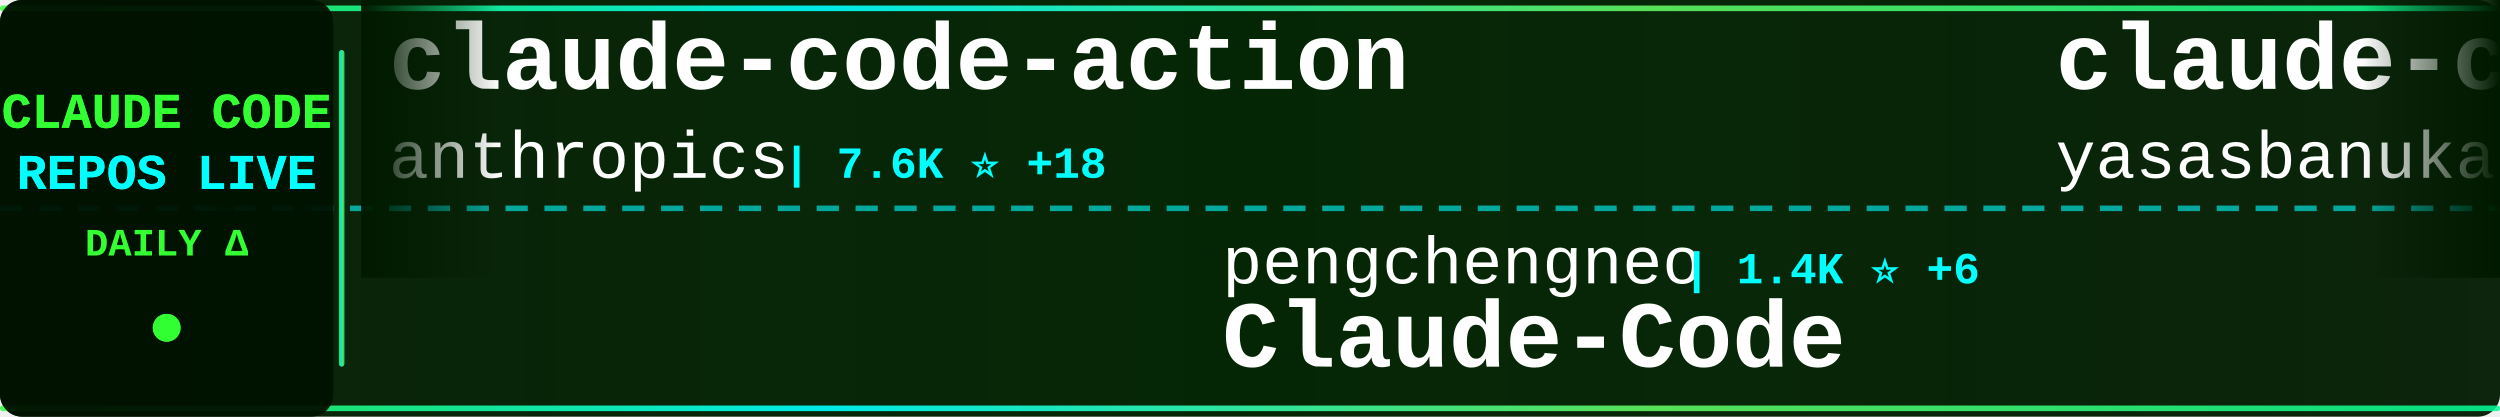
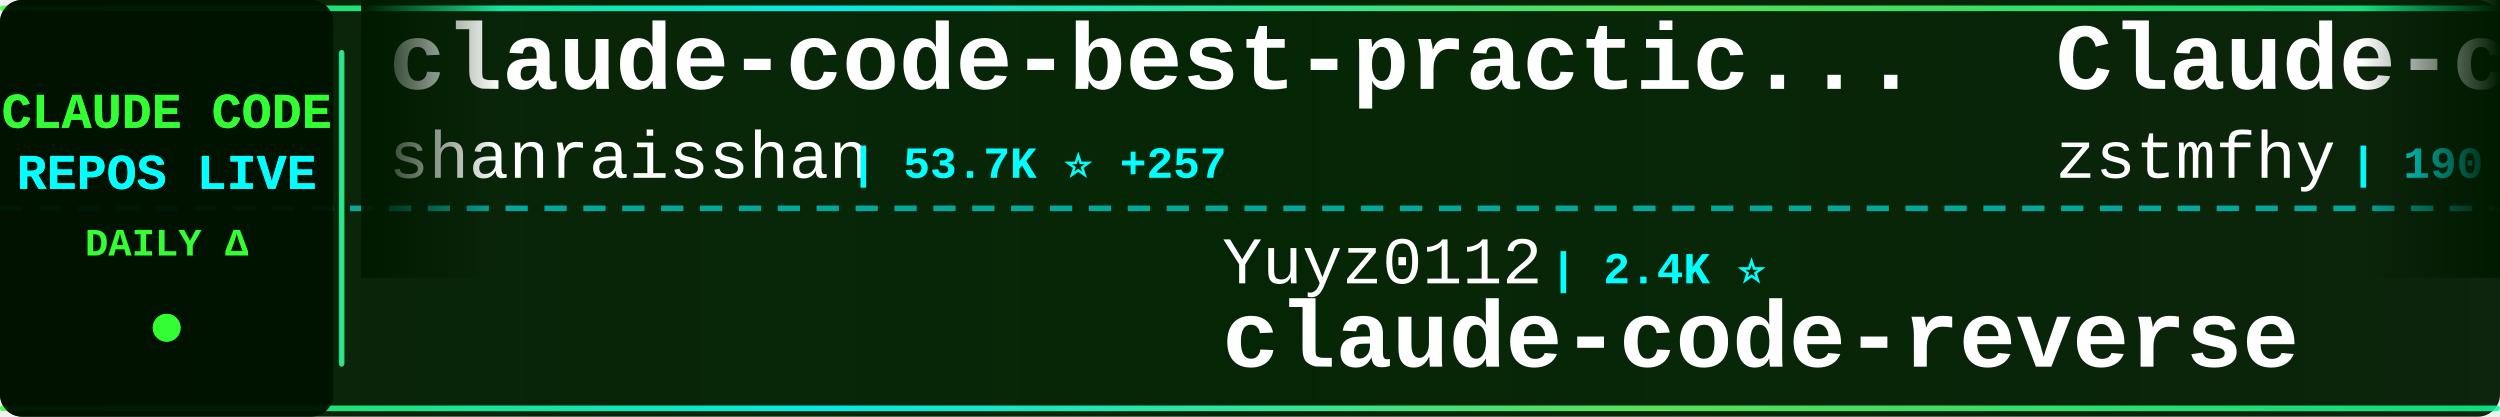
<svg xmlns="http://www.w3.org/2000/svg" width="900" height="150">
  <defs>
    <linearGradient id="tickerBg" x1="0%" y1="0%" x2="100%" y2="0%">
      <stop offset="0%" style="stop-color:#001a00;stop-opacity:0.95" />
      <stop offset="50%" style="stop-color:#002200;stop-opacity:0.98" />
      <stop offset="100%" style="stop-color:#001a00;stop-opacity:0.95" />
    </linearGradient>
    <linearGradient id="borderGrad" x1="0%" y1="0%" x2="100%" y2="0%">
      <stop offset="0%" style="stop-color:#33ff33;stop-opacity:0.85">
        <animate attributeName="stop-opacity" values="0.85;1;0.85" dur="2s" repeatCount="indefinite" />
      </stop>
      <stop offset="33%" style="stop-color:#00ffff;stop-opacity:0.9">
        <animate attributeName="stop-opacity" values="0.9;1;0.9" dur="2.2s" repeatCount="indefinite" />
      </stop>
      <stop offset="66%" style="stop-color:#66ff66;stop-opacity:0.85">
        <animate attributeName="stop-opacity" values="0.85;1;0.85" dur="1.8s" repeatCount="indefinite" />
      </stop>
      <stop offset="100%" style="stop-color:#00ff99;stop-opacity:0.85">
        <animate attributeName="stop-opacity" values="0.85;1;0.85" dur="2s" repeatCount="indefinite" />
      </stop>
    </linearGradient>
    <filter id="textGlow">
      <feGaussianBlur stdDeviation="0.1" result="coloredBlur" />
      <feMerge>
        <feMergeNode in="coloredBlur" />
        <feMergeNode in="SourceGraphic" />
      </feMerge>
    </filter>
    <filter id="metricGlow">
      <feGaussianBlur stdDeviation="0.2" result="coloredBlur" />
      <feMerge>
        <feMergeNode in="coloredBlur" />
        <feMergeNode in="SourceGraphic" />
      </feMerge>
    </filter>
    <linearGradient id="leftFade" x1="0%" y1="0%" x2="100%" y2="0%">
      <stop offset="0%" style="stop-color:#001a00;stop-opacity:1" />
      <stop offset="100%" style="stop-color:#001a00;stop-opacity:0" />
    </linearGradient>
    <linearGradient id="rightFade" x1="0%" y1="0%" x2="100%" y2="0%">
      <stop offset="0%" style="stop-color:#001a00;stop-opacity:0" />
      <stop offset="100%" style="stop-color:#001a00;stop-opacity:1" />
    </linearGradient>
  </defs>
  <rect width="900" height="150" fill="url(#tickerBg)" rx="8" />
  <rect x="0" y="2" width="900" height="2" fill="url(#borderGrad)" rx="1" />
  <rect x="0" y="146" width="900" height="2" fill="url(#borderGrad)" rx="1" />
  <line x1="0" y1="75" x2="900" y2="75" stroke="#00ffff" stroke-width="2" stroke-dasharray="8 6" opacity="0.6" />
  <rect x="0" y="0" width="120" height="150" fill="#001100" opacity="0.95" rx="8" />
  <text x="60" y="46" font-family="'Courier New', monospace" font-size="18" font-weight="bold" fill="#33ff33" text-anchor="middle" filter="url(#textGlow)">
    CLAUDE CODE
  </text>
  <text x="60" y="68" font-family="'Courier New', monospace" font-size="18" font-weight="bold" fill="#00ffff" text-anchor="middle" filter="url(#textGlow)">
    REPOS LIVE
  </text>
  <text x="60" y="92" font-family="'Courier New', monospace" font-size="14" font-weight="bold" fill="#33ff33" text-anchor="middle">
    DAILY Δ
  </text>
  <circle cx="60" cy="118" r="5" fill="#33ff33" filter="url(#metricGlow)">
    <animate attributeName="r" values="4;6;4" dur="1.5s" repeatCount="indefinite" />
    <animate attributeName="opacity" values="0.6;1;0.6" dur="1.5s" repeatCount="indefinite" />
  </circle>
  <rect x="122" y="18" width="2" height="114" fill="url(#borderGrad)" rx="1" />
  <clipPath id="tickerClip">
    <rect x="130" y="0" width="770" height="150" />
  </clipPath>
  <g clip-path="url(#tickerClip)">
    <g id="tickerItems">
      <animateTransform attributeName="transform" attributeType="XML" type="translate" from="0 0" to="-3000 0" dur="54s" repeatCount="indefinite" />
      <g transform="translate(0, 0)">
+         <text x="140" y="32" font-family="'Courier New', monospace" font-size="34" font-weight="bold" fill="#ffffff">claude-code-best-practic...</text>
+         <text x="140" y="64" font-family="'Courier New', monospace" font-size="24" font-weight="normal" fill="#ffffff" opacity="1.0">shanraisshan</text>
+         <text x="306" y="64" font-family="'Courier New', monospace" font-size="16" font-weight="bold" fill="#00ffff"> | 53.7K ⭐ +257</text>
+       </g>
+       <g transform="translate(300, 0)">
+         <text x="140" y="102" font-family="'Courier New', monospace" font-size="24" font-weight="normal" fill="#ffffff" opacity="1.0">Yuyz0112</text>
+         <text x="258" y="102" font-family="'Courier New', monospace" font-size="16" font-weight="bold" fill="#00ffff"> | 2.4K ⭐</text>
+         <text x="140" y="132" font-family="'Courier New', monospace" font-size="34" font-weight="bold" fill="#ffffff">claude-code-reverse</text>
+       </g>
+       <g transform="translate(600, 0)">
+         <text x="140" y="32" font-family="'Courier New', monospace" font-size="34" font-weight="bold" fill="#ffffff">Claude-code</text>
+         <text x="140" y="64" font-family="'Courier New', monospace" font-size="24" font-weight="normal" fill="#ffffff" opacity="1.0">zstmfhy</text>
+         <text x="246" y="64" font-family="'Courier New', monospace" font-size="16" font-weight="bold" fill="#00ffff"> | 190 ⭐</text>
+       </g>
+       <g transform="translate(900, 0)">
+         <text x="140" y="102" font-family="'Courier New', monospace" font-size="24" font-weight="normal" fill="#ffffff" opacity="1.0">diet103</text>
+         <text x="246" y="102" font-family="'Courier New', monospace" font-size="16" font-weight="bold" fill="#00ffff"> | 9.6K ⭐ +4</text>
+         <text x="140" y="132" font-family="'Courier New', monospace" font-size="34" font-weight="bold" fill="#ffffff">claude-code-infrastructu...</text>
+       </g>
+       <g transform="translate(1200, 0)">
        <text x="140" y="32" font-family="'Courier New', monospace" font-size="34" font-weight="bold" fill="#ffffff">claude-code-action</text>
        <text x="140" y="64" font-family="'Courier New', monospace" font-size="24" font-weight="normal" fill="#ffffff" opacity="1.0">anthropics</text>
        <text x="282" y="64" font-family="'Courier New', monospace" font-size="16" font-weight="bold" fill="#00ffff"> | 7.6K ⭐ +18</text>
      </g>
-       <g transform="translate(300, 0)">
-         <text x="140" y="102" font-family="'Courier New', monospace" font-size="24" font-weight="normal" fill="#ffffff" opacity="1.0">pengchengneo</text>
-         <text x="306" y="102" font-family="'Courier New', monospace" font-size="16" font-weight="bold" fill="#00ffff"> | 1.4K ⭐ +6</text>
-         <text x="140" y="132" font-family="'Courier New', monospace" font-size="34" font-weight="bold" fill="#ffffff">Claude-Code</text>
-       </g>
-       <g transform="translate(600, 0)">
-         <text x="140" y="32" font-family="'Courier New', monospace" font-size="34" font-weight="bold" fill="#ffffff">claude-code</text>
-         <text x="140" y="64" font-family="'Courier New', monospace" font-size="24" font-weight="normal" fill="#ffffff" opacity="1.0">yasasbanukaofficial</text>
-         <text x="390" y="64" font-family="'Courier New', monospace" font-size="16" font-weight="bold" fill="#00ffff"> | 3.2K ⭐ +12</text>
-       </g>
-       <g transform="translate(900, 0)">
-         <text x="140" y="102" font-family="'Courier New', monospace" font-size="24" font-weight="normal" fill="#ffffff" opacity="1.0">kodu-ai</text>
-         <text x="246" y="102" font-family="'Courier New', monospace" font-size="16" font-weight="bold" fill="#00ffff"> | 5.3K ⭐</text>
-         <text x="140" y="132" font-family="'Courier New', monospace" font-size="34" font-weight="bold" fill="#ffffff">claude-coder</text>
-       </g>
-       <g transform="translate(1200, 0)">
-         <text x="140" y="32" font-family="'Courier New', monospace" font-size="34" font-weight="bold" fill="#ffffff">claude-code</text>
-         <text x="140" y="64" font-family="'Courier New', monospace" font-size="24" font-weight="normal" fill="#ffffff" opacity="1.0">xorespesp</text>
-         <text x="270" y="64" font-family="'Courier New', monospace" font-size="16" font-weight="bold" fill="#00ffff"> | 224 ⭐</text>
-       </g>
      <g transform="translate(1500, 0)">
-         <text x="140" y="102" font-family="'Courier New', monospace" font-size="24" font-weight="normal" fill="#ffffff" opacity="1.0">rohitg00</text>
-         <text x="258" y="102" font-family="'Courier New', monospace" font-size="16" font-weight="bold" fill="#00ffff"> | 1.7K ⭐ +18</text>
-         <text x="140" y="132" font-family="'Courier New', monospace" font-size="34" font-weight="bold" fill="#ffffff">awesome-claude-code-tool...</text>
+         <text x="140" y="102" font-family="'Courier New', monospace" font-size="24" font-weight="normal" fill="#ffffff" opacity="1.0">anthropics</text>
+         <text x="282" y="102" font-family="'Courier New', monospace" font-size="16" font-weight="bold" fill="#00ffff"> | 124.8K ⭐ +332</text>
+         <text x="140" y="132" font-family="'Courier New', monospace" font-size="34" font-weight="bold" fill="#ffffff">claude-code</text>
      </g>
      <g transform="translate(1800, 0)">
-         <text x="140" y="32" font-family="'Courier New', monospace" font-size="34" font-weight="bold" fill="#ffffff">claude-code</text>
-         <text x="140" y="64" font-family="'Courier New', monospace" font-size="24" font-weight="normal" fill="#ffffff" opacity="1.0">chiragjoshi12</text>
-         <text x="318" y="64" font-family="'Courier New', monospace" font-size="16" font-weight="bold" fill="#00ffff"> | 202 ⭐</text>
+         <text x="140" y="32" font-family="'Courier New', monospace" font-size="34" font-weight="bold" fill="#ffffff">claude-code-templates</text>
+         <text x="140" y="64" font-family="'Courier New', monospace" font-size="24" font-weight="normal" fill="#ffffff" opacity="1.0">davila7</text>
+         <text x="246" y="64" font-family="'Courier New', monospace" font-size="16" font-weight="bold" fill="#00ffff"> | 27.4K ⭐ +16</text>
      </g>
      <g transform="translate(2100, 0)">
-         <text x="140" y="102" font-family="'Courier New', monospace" font-size="24" font-weight="normal" fill="#ffffff" opacity="1.0">codeaashu</text>
-         <text x="270" y="102" font-family="'Courier New', monospace" font-size="16" font-weight="bold" fill="#00ffff"> | 2.6K ⭐ +20</text>
-         <text x="140" y="132" font-family="'Courier New', monospace" font-size="34" font-weight="bold" fill="#ffffff">claude-code</text>
+         <text x="140" y="102" font-family="'Courier New', monospace" font-size="24" font-weight="normal" fill="#ffffff" opacity="1.0">Windy3f3f3f3f</text>
+         <text x="318" y="102" font-family="'Courier New', monospace" font-size="16" font-weight="bold" fill="#00ffff"> | 1.2K ⭐ +17</text>
+         <text x="140" y="132" font-family="'Courier New', monospace" font-size="34" font-weight="bold" fill="#ffffff">claude-code-from-scratch</text>
      </g>
      <g transform="translate(2400, 0)">
+         <text x="140" y="32" font-family="'Courier New', monospace" font-size="34" font-weight="bold" fill="#ffffff">Claude-Code</text>
+         <text x="140" y="64" font-family="'Courier New', monospace" font-size="24" font-weight="normal" fill="#ffffff" opacity="1.0">KPR111</text>
+         <text x="234" y="64" font-family="'Courier New', monospace" font-size="16" font-weight="bold" fill="#00ffff"> | 17 ⭐</text>
+       </g>
+       <g transform="translate(2700, 0)">
+         <text x="140" y="102" font-family="'Courier New', monospace" font-size="24" font-weight="normal" fill="#ffffff" opacity="1.0">Piebald-AI</text>
+         <text x="282" y="102" font-family="'Courier New', monospace" font-size="16" font-weight="bold" fill="#00ffff"> | 10.3K ⭐ +28</text>
+         <text x="140" y="132" font-family="'Courier New', monospace" font-size="34" font-weight="bold" fill="#ffffff">claude-code-system-promp...</text>
+       </g>
+       <g transform="translate(3000, 0)">
+         <text x="140" y="32" font-family="'Courier New', monospace" font-size="34" font-weight="bold" fill="#ffffff">claude-code-best-practic...</text>
+         <text x="140" y="64" font-family="'Courier New', monospace" font-size="24" font-weight="normal" fill="#ffffff" opacity="1.0">shanraisshan</text>
+         <text x="306" y="64" font-family="'Courier New', monospace" font-size="16" font-weight="bold" fill="#00ffff"> | 53.7K ⭐ +257</text>
+       </g>
+       <g transform="translate(3300, 0)">
+         <text x="140" y="102" font-family="'Courier New', monospace" font-size="24" font-weight="normal" fill="#ffffff" opacity="1.0">Yuyz0112</text>
+         <text x="258" y="102" font-family="'Courier New', monospace" font-size="16" font-weight="bold" fill="#00ffff"> | 2.4K ⭐</text>
+         <text x="140" y="132" font-family="'Courier New', monospace" font-size="34" font-weight="bold" fill="#ffffff">claude-code-reverse</text>
+       </g>
+       <g transform="translate(3600, 0)">
        <text x="140" y="32" font-family="'Courier New', monospace" font-size="34" font-weight="bold" fill="#ffffff">Claude-code</text>
        <text x="140" y="64" font-family="'Courier New', monospace" font-size="24" font-weight="normal" fill="#ffffff" opacity="1.0">zstmfhy</text>
-         <text x="246" y="64" font-family="'Courier New', monospace" font-size="16" font-weight="bold" fill="#00ffff"> | 190 ⭐ +1</text>
-       </g>
-       <g transform="translate(2700, 0)">
-         <text x="140" y="102" font-family="'Courier New', monospace" font-size="24" font-weight="normal" fill="#ffffff" opacity="1.0">Windy3f3f3f3f</text>
-         <text x="318" y="102" font-family="'Courier New', monospace" font-size="16" font-weight="bold" fill="#00ffff"> | 2.4K ⭐ +8</text>
-         <text x="140" y="132" font-family="'Courier New', monospace" font-size="34" font-weight="bold" fill="#ffffff">how-claude-code-works</text>
-       </g>
-       <g transform="translate(3000, 0)">
-         <text x="140" y="32" font-family="'Courier New', monospace" font-size="34" font-weight="bold" fill="#ffffff">claude-code-action</text>
-         <text x="140" y="64" font-family="'Courier New', monospace" font-size="24" font-weight="normal" fill="#ffffff" opacity="1.0">anthropics</text>
-         <text x="282" y="64" font-family="'Courier New', monospace" font-size="16" font-weight="bold" fill="#00ffff"> | 7.6K ⭐ +18</text>
-       </g>
-       <g transform="translate(3300, 0)">
-         <text x="140" y="102" font-family="'Courier New', monospace" font-size="24" font-weight="normal" fill="#ffffff" opacity="1.0">pengchengneo</text>
-         <text x="306" y="102" font-family="'Courier New', monospace" font-size="16" font-weight="bold" fill="#00ffff"> | 1.4K ⭐ +6</text>
-         <text x="140" y="132" font-family="'Courier New', monospace" font-size="34" font-weight="bold" fill="#ffffff">Claude-Code</text>
-       </g>
-       <g transform="translate(3600, 0)">
-         <text x="140" y="32" font-family="'Courier New', monospace" font-size="34" font-weight="bold" fill="#ffffff">claude-code</text>
-         <text x="140" y="64" font-family="'Courier New', monospace" font-size="24" font-weight="normal" fill="#ffffff" opacity="1.0">yasasbanukaofficial</text>
-         <text x="390" y="64" font-family="'Courier New', monospace" font-size="16" font-weight="bold" fill="#00ffff"> | 3.2K ⭐ +12</text>
+         <text x="246" y="64" font-family="'Courier New', monospace" font-size="16" font-weight="bold" fill="#00ffff"> | 190 ⭐</text>
      </g>
      <g transform="translate(3900, 0)">
-         <text x="140" y="102" font-family="'Courier New', monospace" font-size="24" font-weight="normal" fill="#ffffff" opacity="1.0">kodu-ai</text>
-         <text x="246" y="102" font-family="'Courier New', monospace" font-size="16" font-weight="bold" fill="#00ffff"> | 5.3K ⭐</text>
-         <text x="140" y="132" font-family="'Courier New', monospace" font-size="34" font-weight="bold" fill="#ffffff">claude-coder</text>
+         <text x="140" y="102" font-family="'Courier New', monospace" font-size="24" font-weight="normal" fill="#ffffff" opacity="1.0">diet103</text>
+         <text x="246" y="102" font-family="'Courier New', monospace" font-size="16" font-weight="bold" fill="#00ffff"> | 9.6K ⭐ +4</text>
+         <text x="140" y="132" font-family="'Courier New', monospace" font-size="34" font-weight="bold" fill="#ffffff">claude-code-infrastructu...</text>
      </g>
    </g>
  </g>
  <rect x="130" y="0" width="50" height="100" fill="url(#leftFade)" />
  <rect x="850" y="0" width="50" height="100" fill="url(#rightFade)" />
</svg>
